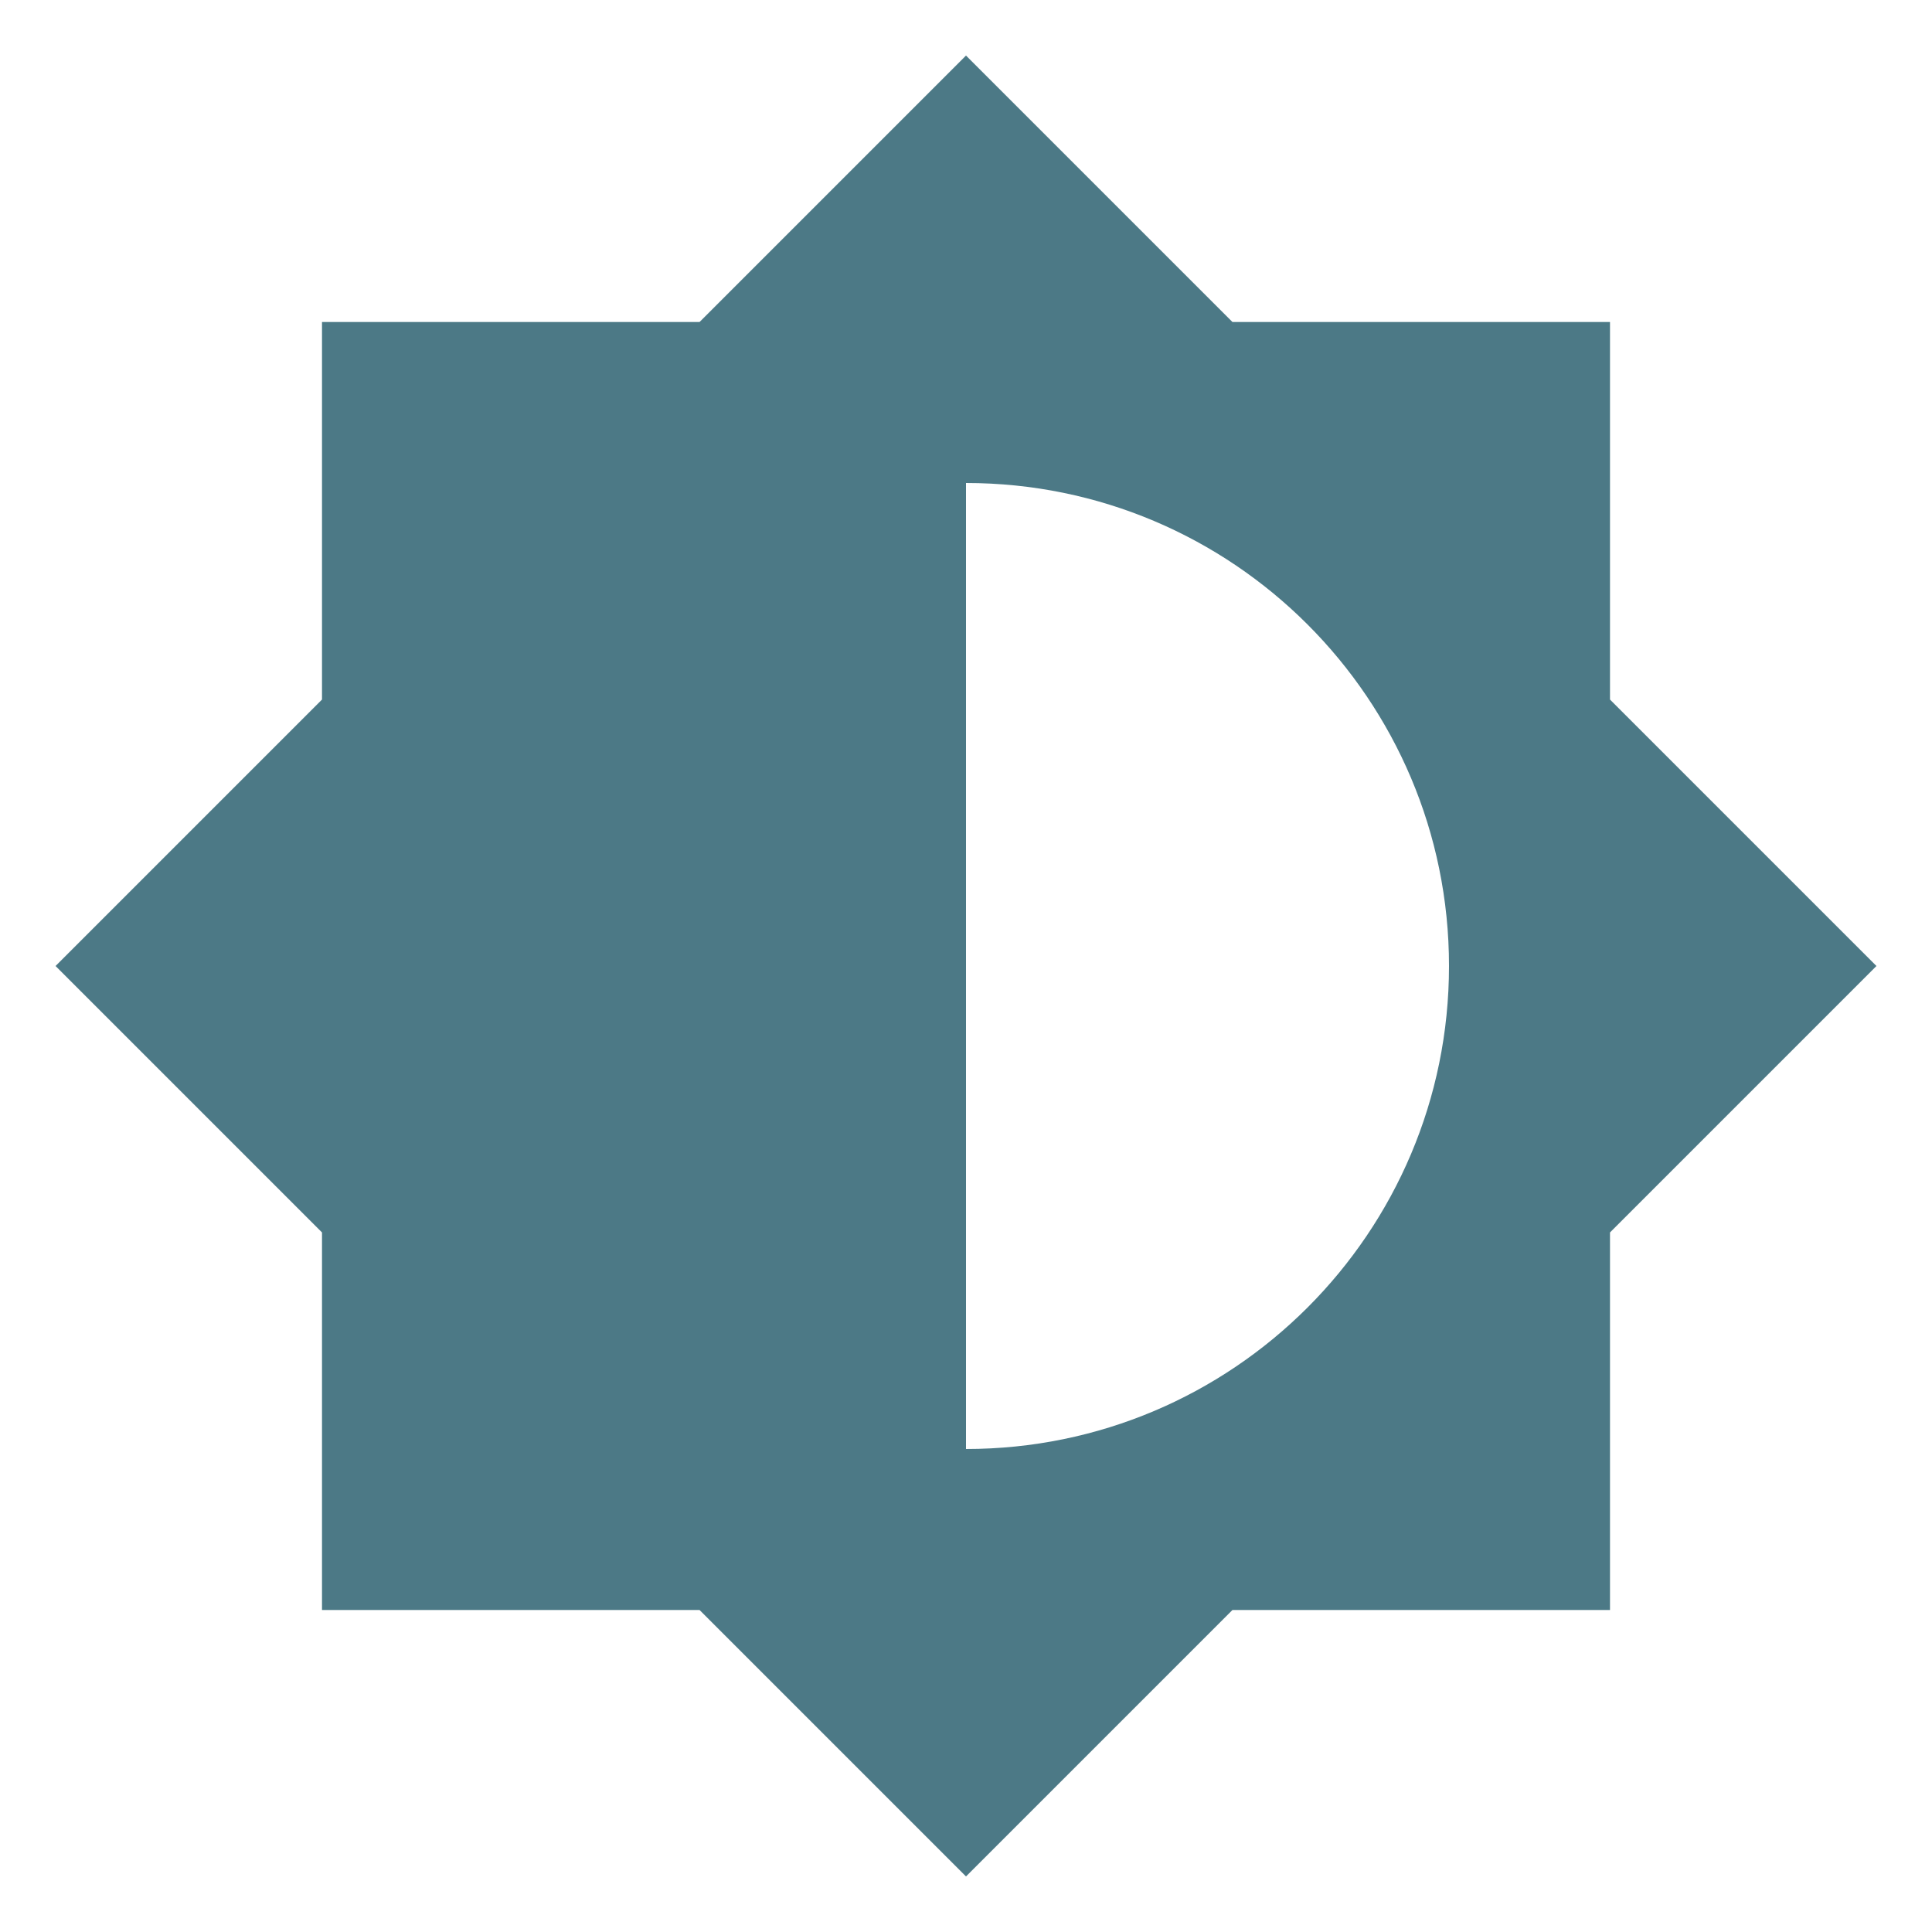
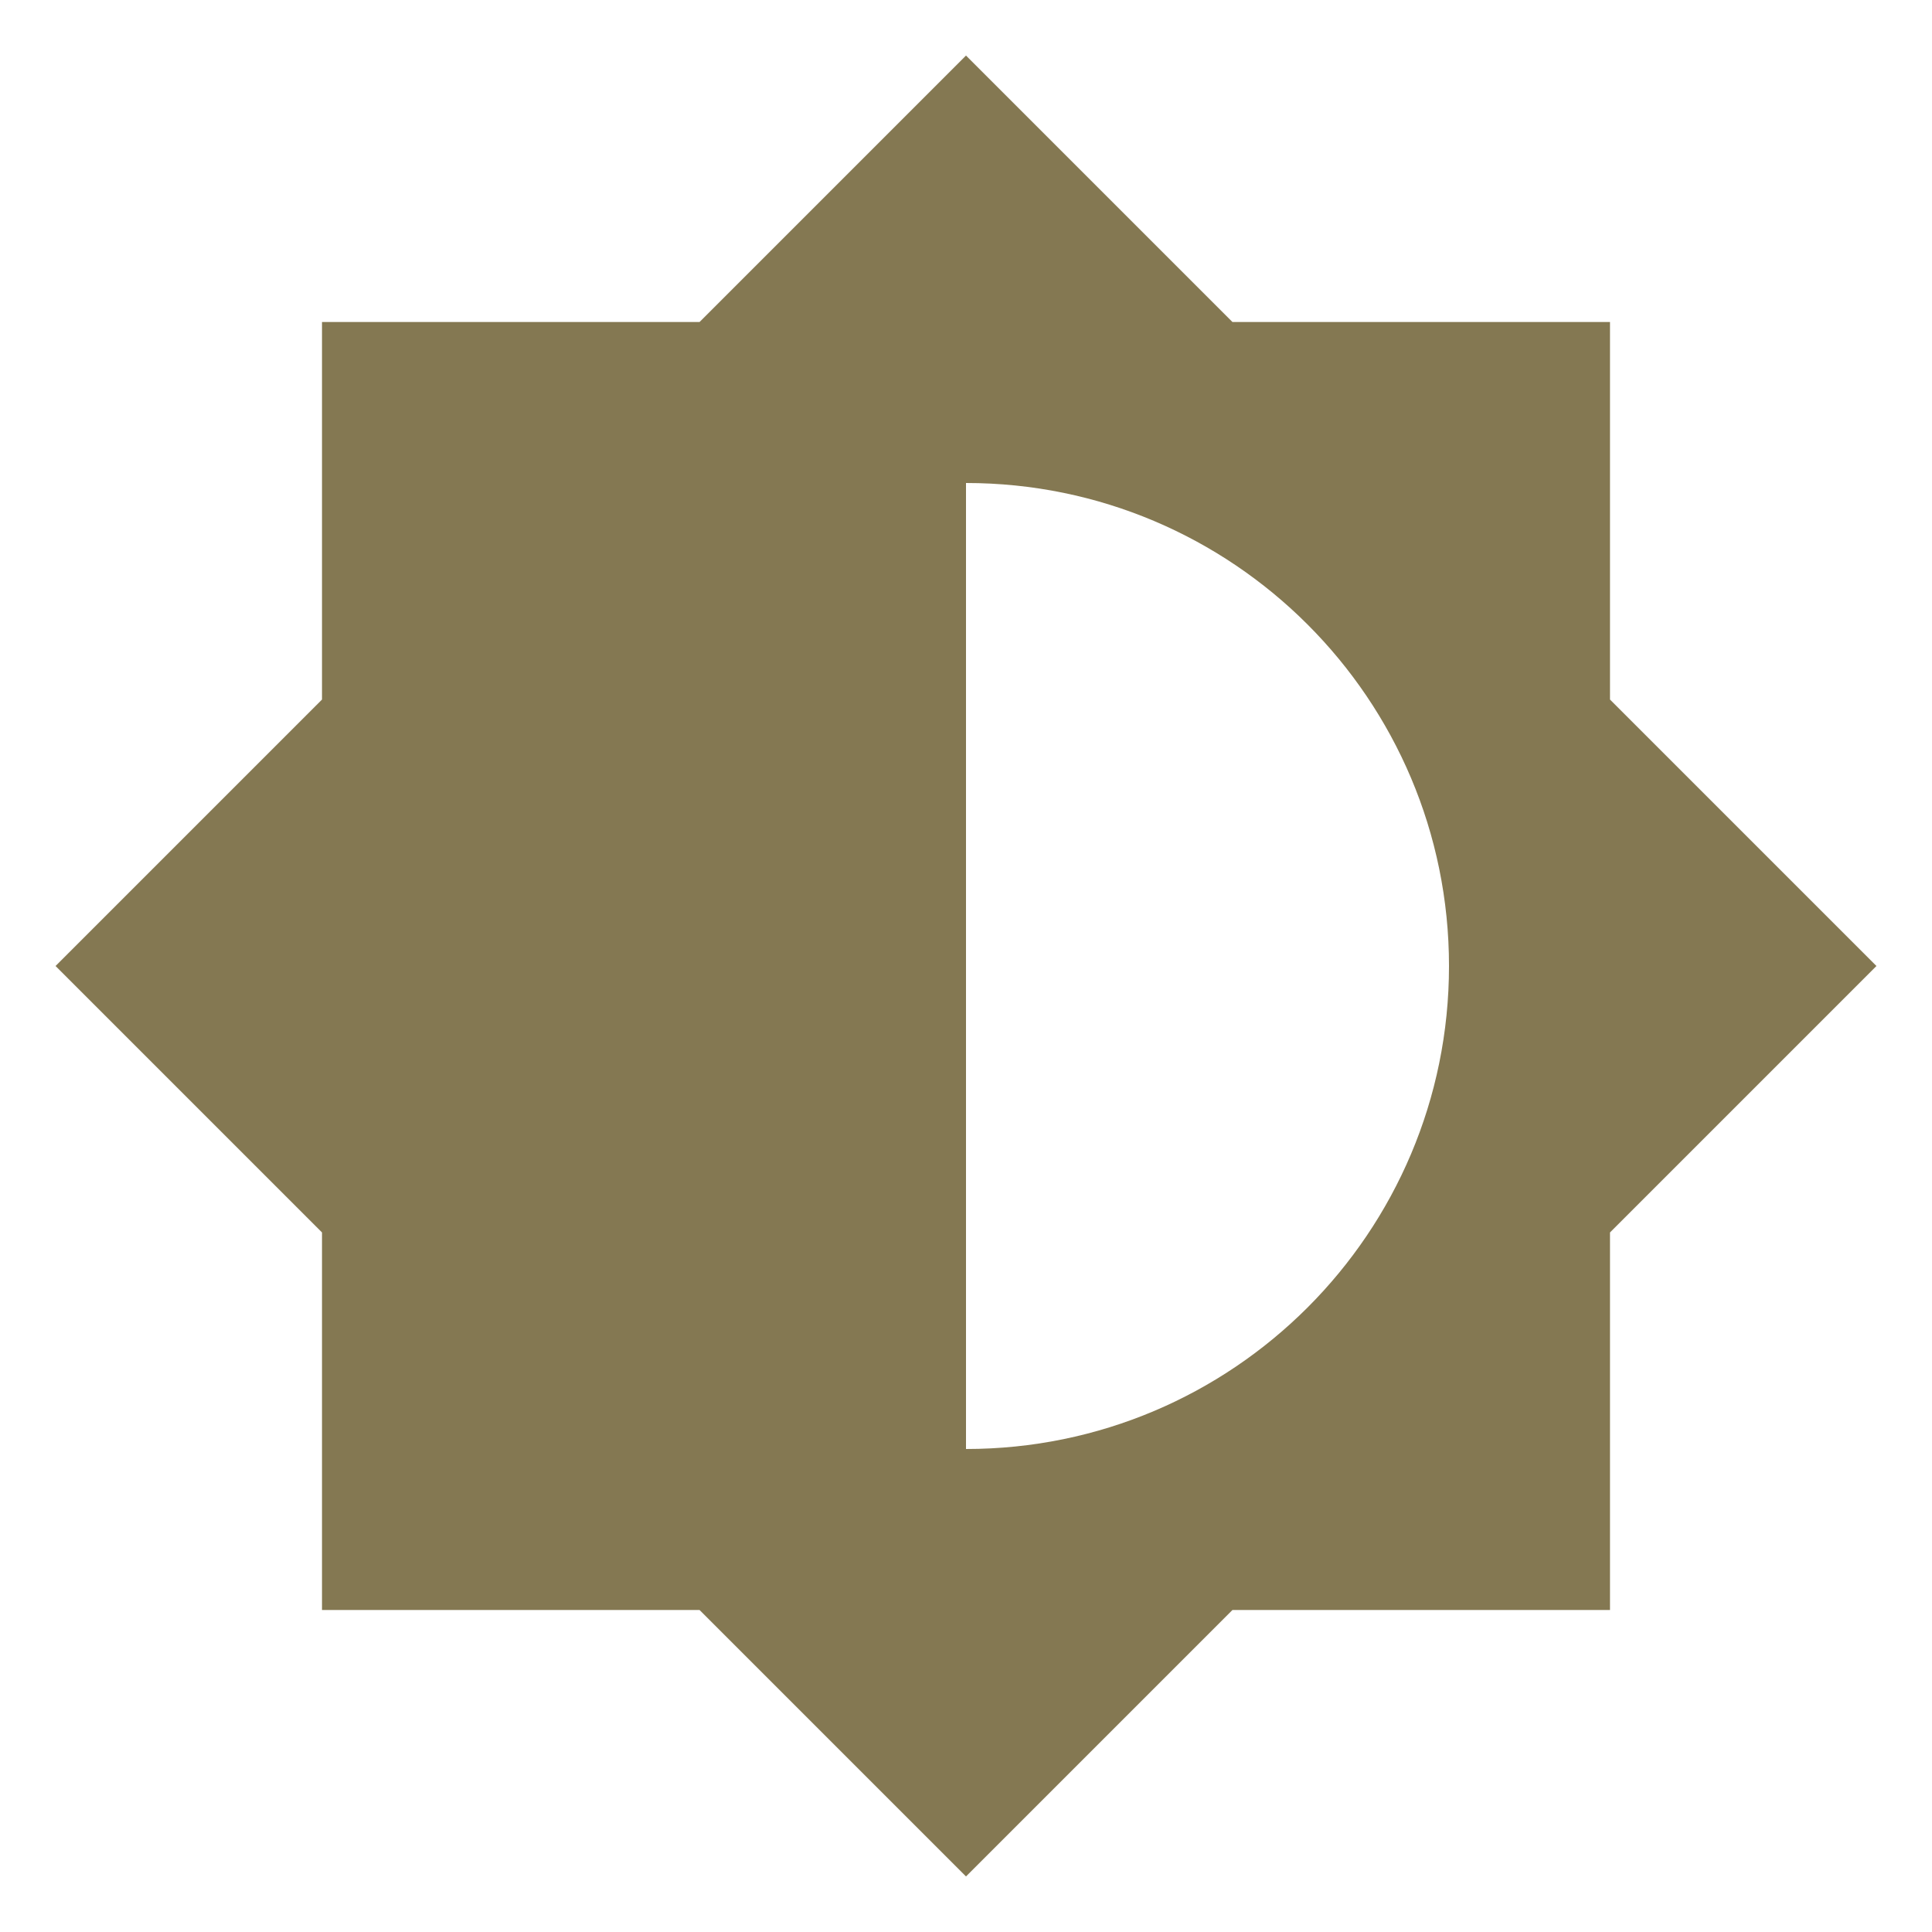
<svg xmlns="http://www.w3.org/2000/svg" viewBox="0 0 24 24">
-   <path d="M12,18V6A6,6 0 0,1 18,12A6,6 0 0,1 12,18M20,15.31L23.31,12L20,8.69V4H15.31L12,0.69L8.69,4H4V8.69L0.69,12L4,15.31V20H8.69L12,23.31L15.31,20H20V15.31Z" fill="#4C7986" />
+   <path d="M12,18V6A6,6 0 0,1 18,12A6,6 0 0,1 12,18M20,15.31L23.31,12L20,8.69V4H15.31L12,0.69L8.69,4H4V8.69L0.69,12L4,15.31V20H8.69L12,23.31L15.31,20H20V15.31Z" fill="#847852" />
</svg>
